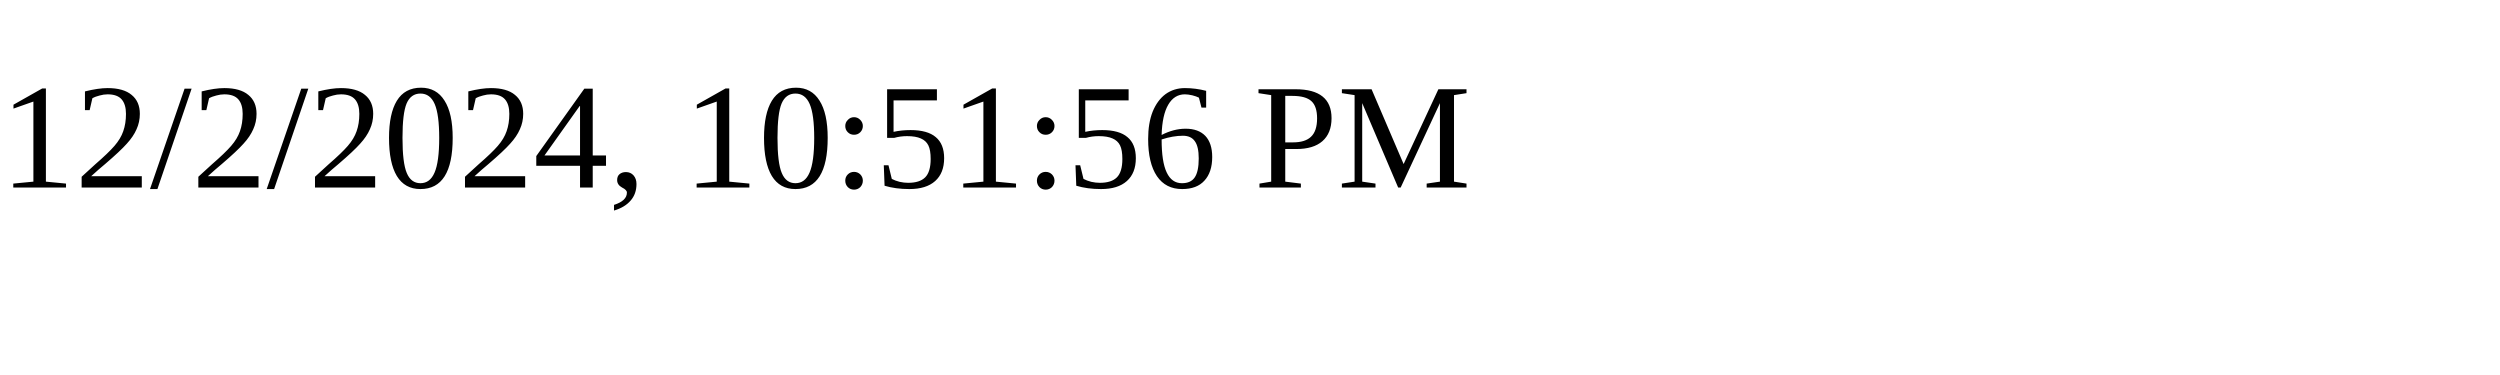
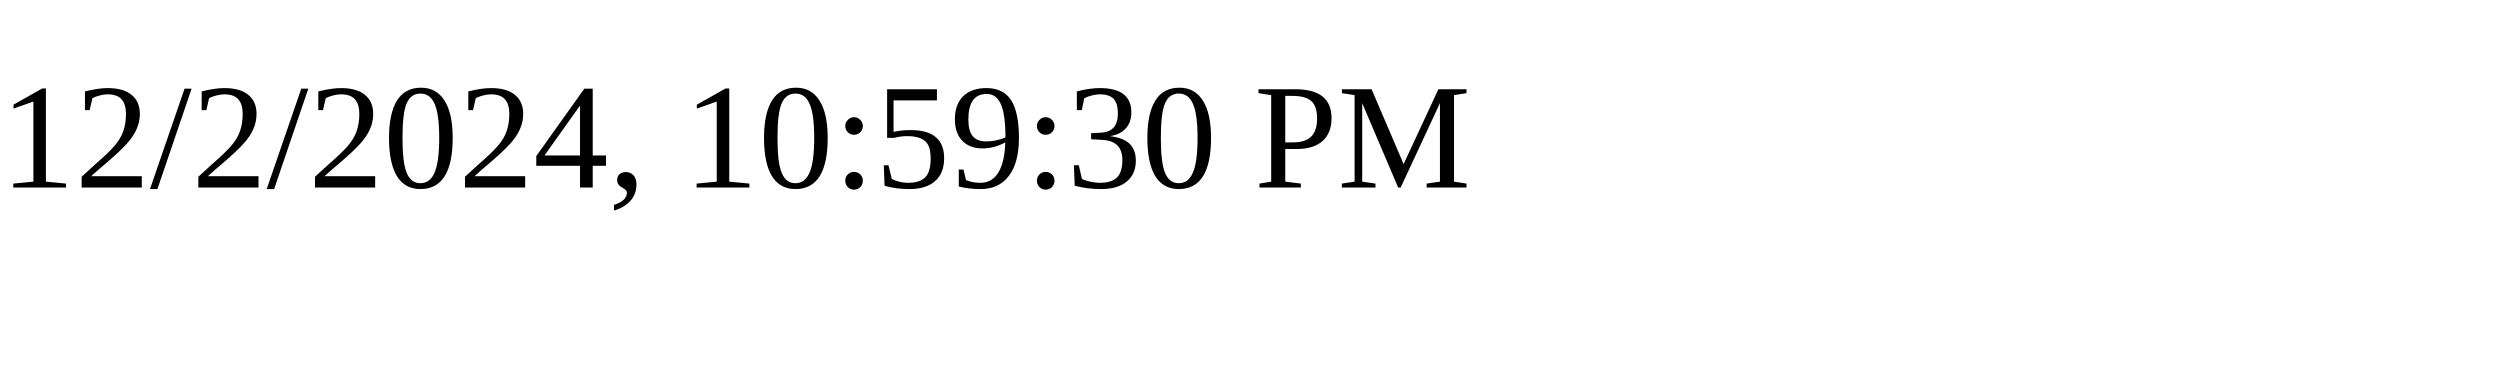
<svg xmlns="http://www.w3.org/2000/svg" height="30" width="200">
-   <text x="0" y="15">12/2/2024, 10:51:56 PM</text>
+   <text x="0" y="15">12/2/2024, 10:59:30 PM</text>
</svg>
